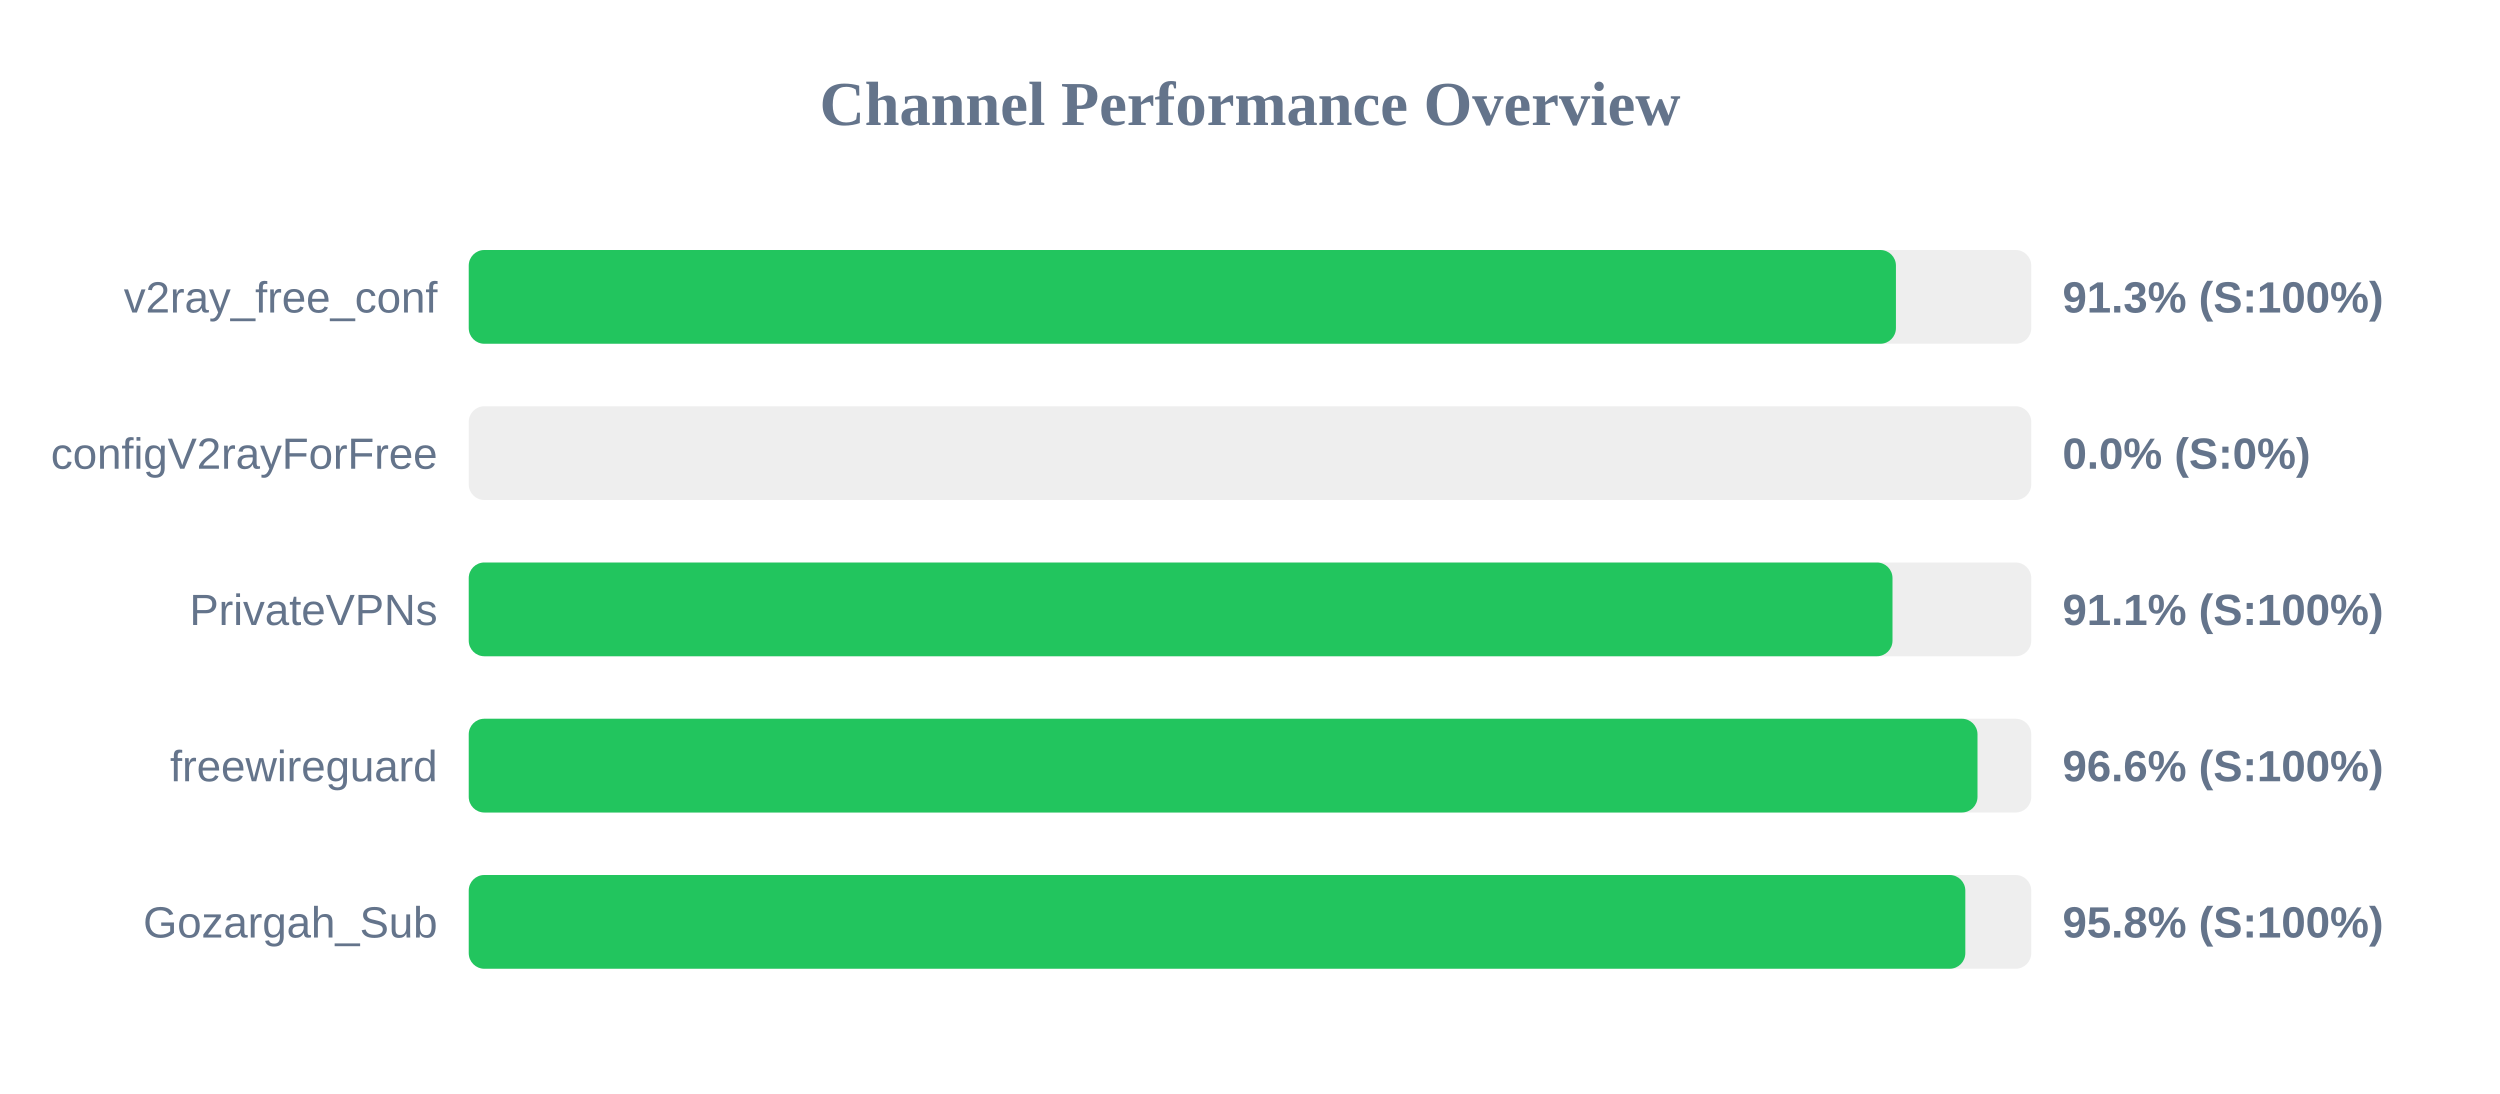
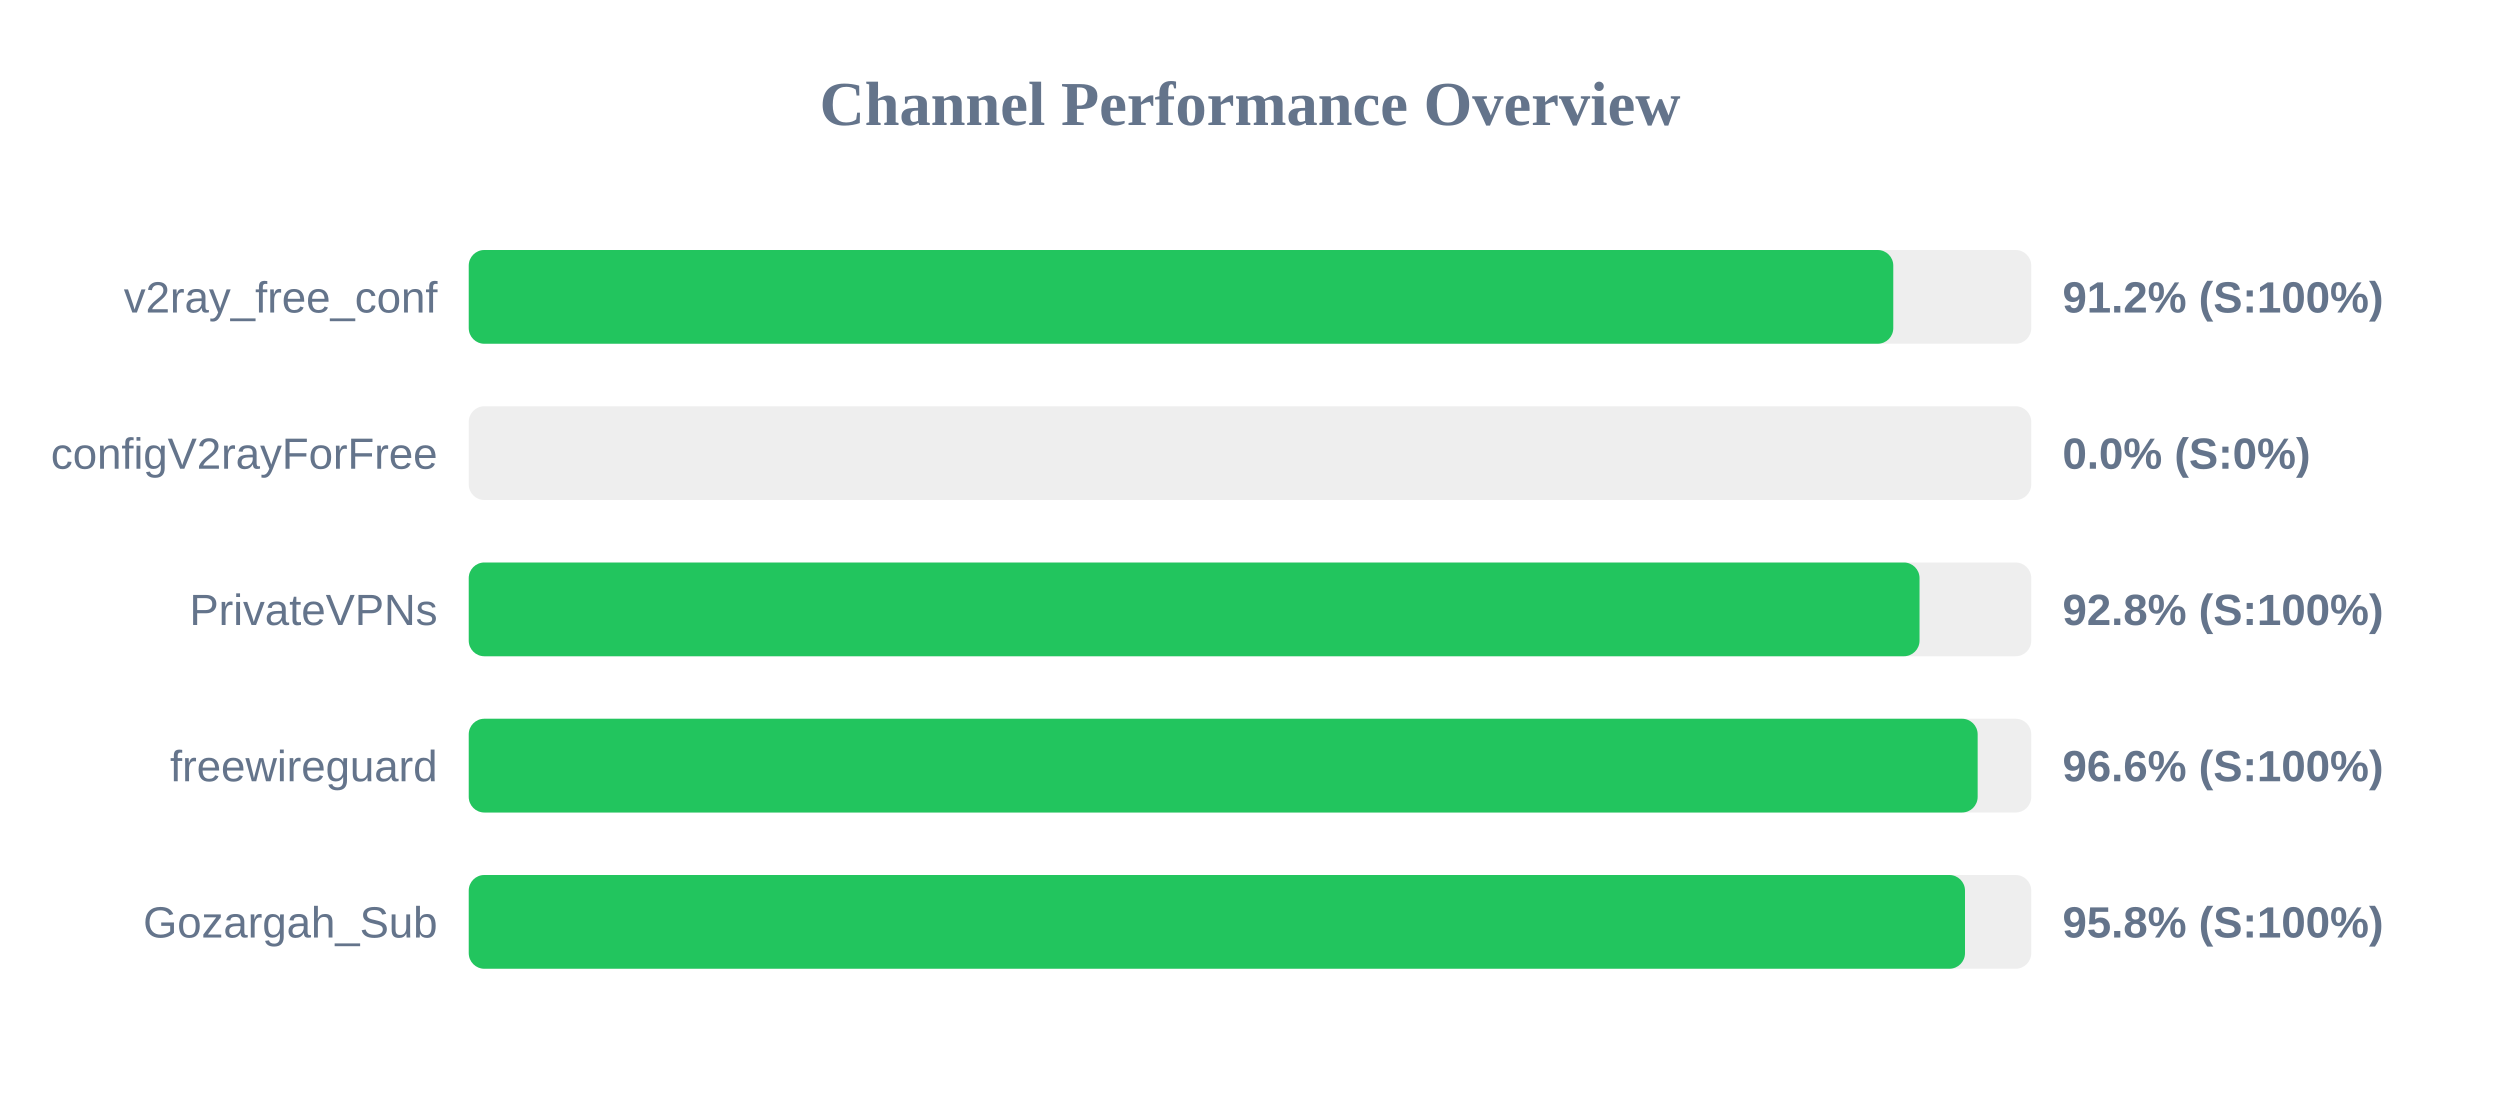
<svg xmlns="http://www.w3.org/2000/svg" width="800" height="350" version="1.1">
  <style>
        .row { font: 14px Arial; fill: #64748b; }
        .score { font: bold 14px Arial; fill: #64748b; }
    </style>
  <text x="400" y="40" text-anchor="middle" font-size="20px" font-weight="bold" fill="#64748b">Channel Performance Overview</text>
  <rect x="150" y="80" width="500" height="30" fill="#eee" rx="5" />
-   <rect x="150" y="80" width="456.7" height="30" fill="#22c55e" rx="5" />
+   <rect x="150" y="80" width="455.85" height="30" fill="#22c55e" rx="5" />
  <text x="140" y="100" text-anchor="end" class="row">v2ray_free_conf</text>
-   <text x="660" y="100" text-anchor="start" class="score">91.3% (S:100%)</text>
+   <text x="660" y="100" text-anchor="start" class="score">91.2% (S:100%)</text>
  <rect x="150" y="130" width="500" height="30" fill="#eee" rx="5" />
  <rect x="150" y="130" width="0.0" height="30" fill="#ef4444" rx="5" />
  <text x="140" y="150" text-anchor="end" class="row">configV2rayForFree</text>
  <text x="660" y="150" text-anchor="start" class="score">0.0% (S:0%)</text>
  <rect x="150" y="180" width="500" height="30" fill="#eee" rx="5" />
-   <rect x="150" y="180" width="455.6" height="30" fill="#22c55e" rx="5" />
+   <rect x="150" y="180" width="464.25" height="30" fill="#22c55e" rx="5" />
  <text x="140" y="200" text-anchor="end" class="row">PrivateVPNs</text>
-   <text x="660" y="200" text-anchor="start" class="score">91.1% (S:100%)</text>
+   <text x="660" y="200" text-anchor="start" class="score">92.8% (S:100%)</text>
  <rect x="150" y="230" width="500" height="30" fill="#eee" rx="5" />
-   <rect x="150" y="230" width="482.8" height="30" fill="#22c55e" rx="5" />
+   <rect x="150" y="230" width="482.85" height="30" fill="#22c55e" rx="5" />
  <text x="140" y="250" text-anchor="end" class="row">freewireguard</text>
  <text x="660" y="250" text-anchor="start" class="score">96.6% (S:100%)</text>
  <rect x="150" y="280" width="500" height="30" fill="#eee" rx="5" />
-   <rect x="150" y="280" width="478.9" height="30" fill="#22c55e" rx="5" />
+   <rect x="150" y="280" width="478.8" height="30" fill="#22c55e" rx="5" />
  <text x="140" y="300" text-anchor="end" class="row">Gozargah_Sub</text>
  <text x="660" y="300" text-anchor="start" class="score">95.8% (S:100%)</text>
</svg>
